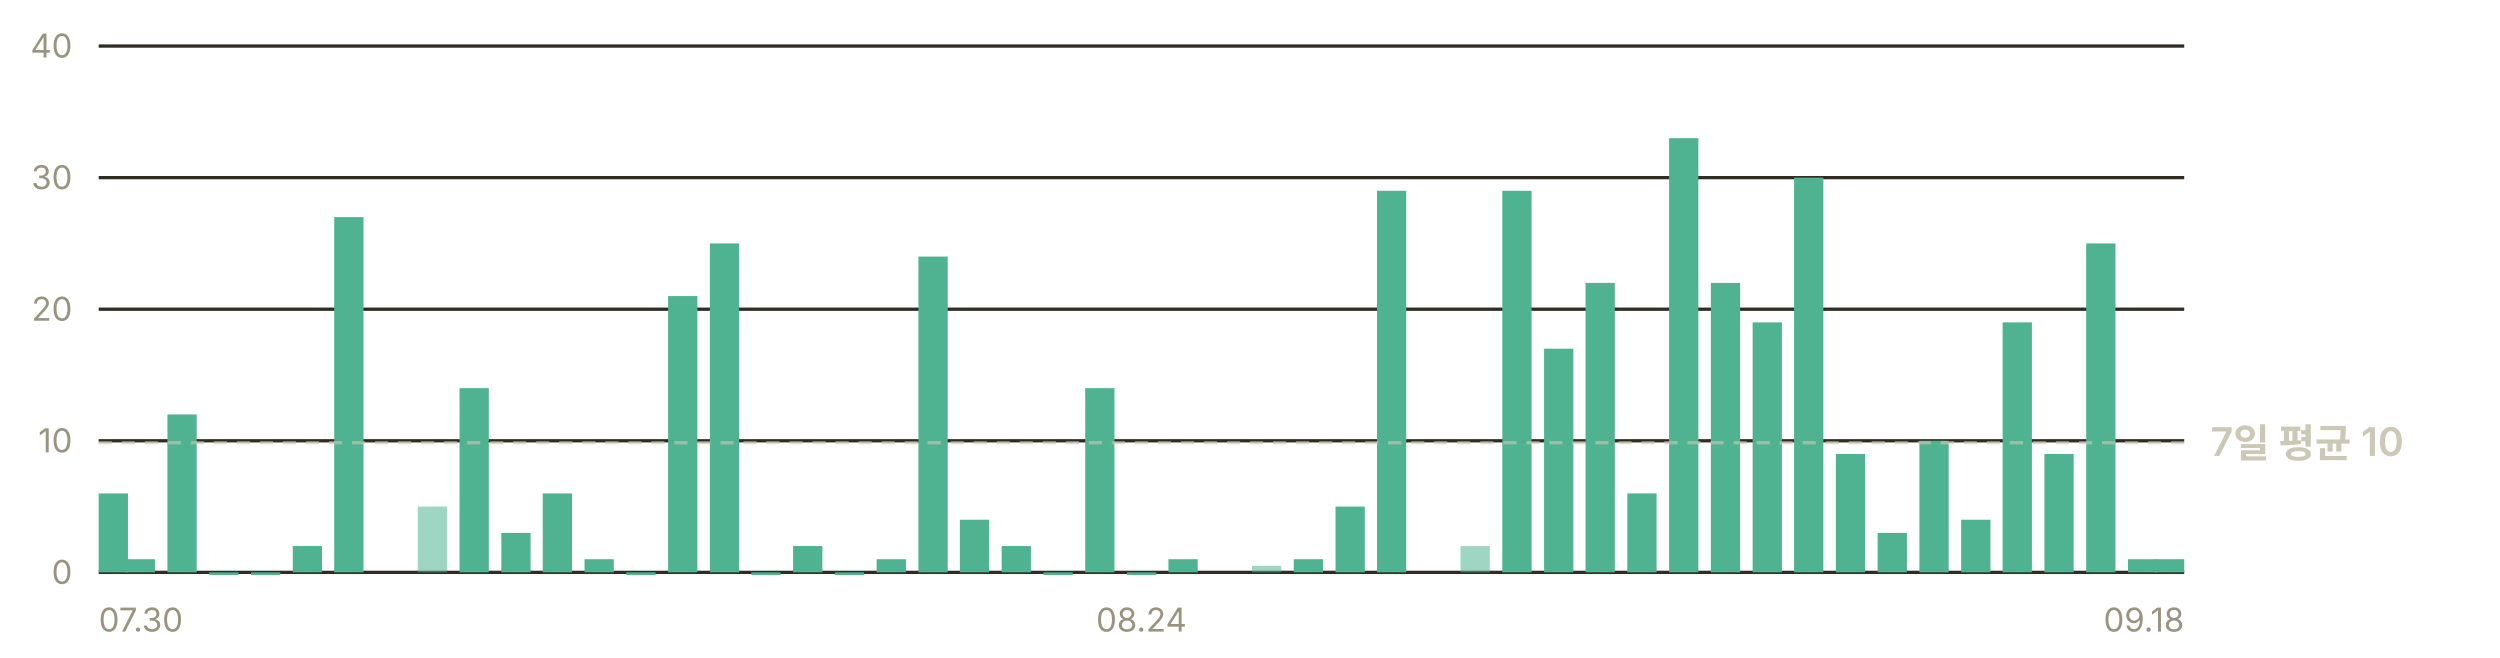
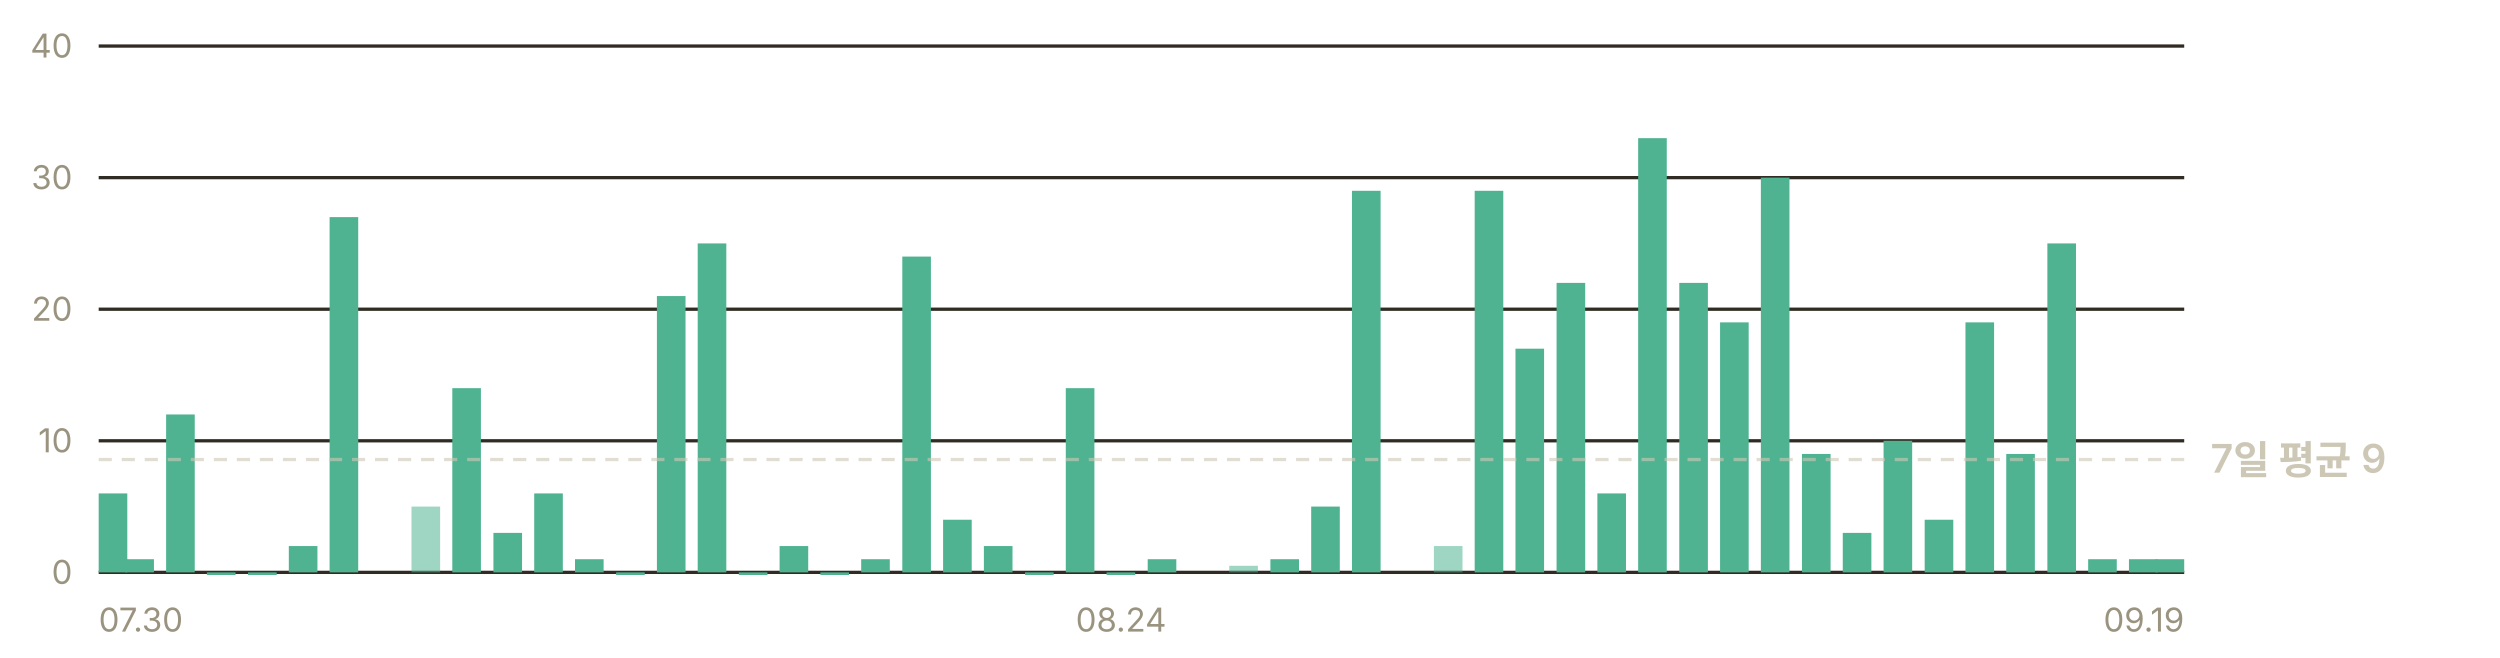
- <svg xmlns="http://www.w3.org/2000/svg" width="760" height="200" viewBox="0 0 760 200" role="img" aria-label="일별 앱 실행 추정 — 최근 7일 평균 하루 10회">
+ <svg xmlns="http://www.w3.org/2000/svg" width="760" height="200" viewBox="0 0 760 200" role="img" aria-label="일별 앱 실행 추정 — 최근 7일 평균 하루 9회">
  <g font-family="-apple-system, BlinkMacSystemFont, 'Segoe UI', 'Malgun Gothic', 'Apple SD Gothic Neo', sans-serif" font-size="11">
    <line x1="30" y1="174.0" x2="664" y2="174.0" stroke="#302c23" stroke-width="1" />
    <text x="22" y="177.5" fill="#9a937f" font-size="10" text-anchor="end">0</text>
    <line x1="30" y1="134.0" x2="664" y2="134.0" stroke="#302c23" stroke-width="1" />
    <text x="22" y="137.5" fill="#9a937f" font-size="10" text-anchor="end">10</text>
    <line x1="30" y1="94.0" x2="664" y2="94.0" stroke="#302c23" stroke-width="1" />
    <text x="22" y="97.5" fill="#9a937f" font-size="10" text-anchor="end">20</text>
    <line x1="30" y1="54.0" x2="664" y2="54.0" stroke="#302c23" stroke-width="1" />
    <text x="22" y="57.5" fill="#9a937f" font-size="10" text-anchor="end">30</text>
    <line x1="30" y1="14.0" x2="664" y2="14.0" stroke="#302c23" stroke-width="1" />
    <text x="22" y="17.5" fill="#9a937f" font-size="10" text-anchor="end">40</text>
-     <rect x="30.0" y="150.0" width="8.9" height="24.0" fill="#4fb391" />
-     <rect x="38.2" y="170.0" width="8.9" height="4.0" fill="#4fb391" />
-     <rect x="50.9" y="126.0" width="8.9" height="48.0" fill="#4fb391" />
-     <rect x="63.6" y="174.0" width="8.9" height="0.8" fill="#4fb391" />
-     <rect x="76.3" y="174.0" width="8.9" height="0.8" fill="#4fb391" />
-     <rect x="89.0" y="166.0" width="8.9" height="8.0" fill="#4fb391" />
-     <rect x="101.6" y="66.0" width="8.9" height="108.0" fill="#4fb391" />
-     <rect x="127.0" y="154.0" width="8.9" height="20.0" fill="#4fb391" opacity="0.55" />
-     <rect x="139.7" y="118.0" width="8.9" height="56.0" fill="#4fb391" />
-     <rect x="152.4" y="162.0" width="8.9" height="12.0" fill="#4fb391" />
-     <rect x="165.0" y="150.0" width="8.9" height="24.0" fill="#4fb391" />
-     <rect x="177.7" y="170.0" width="8.9" height="4.0" fill="#4fb391" />
-     <rect x="190.4" y="174.0" width="8.9" height="0.8" fill="#4fb391" />
-     <rect x="203.1" y="90.0" width="8.9" height="84.0" fill="#4fb391" />
-     <rect x="215.8" y="74.0" width="8.9" height="100.0" fill="#4fb391" />
-     <rect x="228.4" y="174.0" width="8.9" height="0.8" fill="#4fb391" />
-     <rect x="241.1" y="166.0" width="8.9" height="8.0" fill="#4fb391" />
-     <rect x="253.8" y="174.0" width="8.9" height="0.8" fill="#4fb391" />
-     <rect x="266.5" y="170.0" width="8.9" height="4.0" fill="#4fb391" />
-     <rect x="279.2" y="78.0" width="8.9" height="96.0" fill="#4fb391" />
-     <rect x="291.8" y="158.0" width="8.9" height="16.0" fill="#4fb391" />
-     <rect x="304.5" y="166.0" width="8.9" height="8.0" fill="#4fb391" />
-     <rect x="317.2" y="174.0" width="8.9" height="0.8" fill="#4fb391" />
-     <rect x="329.9" y="118.0" width="8.9" height="56.0" fill="#4fb391" />
-     <rect x="342.6" y="174.0" width="8.9" height="0.8" fill="#4fb391" />
-     <rect x="355.2" y="170.0" width="8.9" height="4.0" fill="#4fb391" />
-     <rect x="380.6" y="172.0" width="8.9" height="2.0" fill="#4fb391" opacity="0.55" />
-     <rect x="393.3" y="170.0" width="8.9" height="4.0" fill="#4fb391" />
-     <rect x="406.0" y="154.0" width="8.9" height="20.0" fill="#4fb391" />
-     <rect x="418.6" y="58.0" width="8.9" height="116.0" fill="#4fb391" />
-     <rect x="444.0" y="166.0" width="8.9" height="8.0" fill="#4fb391" opacity="0.55" />
-     <rect x="456.7" y="58.0" width="8.9" height="116.0" fill="#4fb391" />
-     <rect x="469.4" y="106.0" width="8.9" height="68.0" fill="#4fb391" />
-     <rect x="482.0" y="86.0" width="8.9" height="88.0" fill="#4fb391" />
-     <rect x="494.7" y="150.0" width="8.9" height="24.0" fill="#4fb391" />
-     <rect x="507.4" y="42.0" width="8.9" height="132.0" fill="#4fb391" />
-     <rect x="520.1" y="86.0" width="8.9" height="88.0" fill="#4fb391" />
-     <rect x="532.8" y="98.0" width="8.9" height="76.0" fill="#4fb391" />
-     <rect x="545.4" y="54.0" width="8.9" height="120.0" fill="#4fb391" />
-     <rect x="558.1" y="138.0" width="8.9" height="36.0" fill="#4fb391" />
-     <rect x="570.8" y="162.0" width="8.9" height="12.0" fill="#4fb391" />
-     <rect x="583.5" y="134.0" width="8.9" height="40.0" fill="#4fb391" />
-     <rect x="596.2" y="158.0" width="8.9" height="16.0" fill="#4fb391" />
-     <rect x="608.8" y="98.0" width="8.9" height="76.0" fill="#4fb391" />
-     <rect x="621.5" y="138.0" width="8.9" height="36.0" fill="#4fb391" />
-     <rect x="634.2" y="74.0" width="8.9" height="100.0" fill="#4fb391" />
-     <rect x="646.9" y="170.0" width="8.9" height="4.0" fill="#4fb391" />
-     <rect x="655.1" y="170.0" width="8.9" height="4.0" fill="#4fb391" />
-     <line x1="30" y1="134.6" x2="664" y2="134.6" stroke="#cdc7b6" stroke-width="1" stroke-dasharray="4 3" opacity="0.6" />
-     <text x="672" y="138.6" fill="#cdc7b6" font-size="12" font-weight="600">7일 평균 10</text>
+     <rect x="30.0" y="150.0" width="8.7" height="24.0" fill="#4fb391" />
+     <rect x="38.1" y="170.0" width="8.7" height="4.0" fill="#4fb391" />
+     <rect x="50.5" y="126.0" width="8.7" height="48.0" fill="#4fb391" />
+     <rect x="62.9" y="174.0" width="8.7" height="0.8" fill="#4fb391" />
+     <rect x="75.4" y="174.0" width="8.7" height="0.8" fill="#4fb391" />
+     <rect x="87.8" y="166.0" width="8.7" height="8.0" fill="#4fb391" />
+     <rect x="100.2" y="66.0" width="8.7" height="108.0" fill="#4fb391" />
+     <rect x="125.1" y="154.0" width="8.7" height="20.0" fill="#4fb391" opacity="0.55" />
+     <rect x="137.5" y="118.0" width="8.7" height="56.0" fill="#4fb391" />
+     <rect x="150.0" y="162.0" width="8.7" height="12.0" fill="#4fb391" />
+     <rect x="162.4" y="150.0" width="8.7" height="24.0" fill="#4fb391" />
+     <rect x="174.8" y="170.0" width="8.7" height="4.0" fill="#4fb391" />
+     <rect x="187.3" y="174.0" width="8.7" height="0.8" fill="#4fb391" />
+     <rect x="199.7" y="90.0" width="8.7" height="84.0" fill="#4fb391" />
+     <rect x="212.1" y="74.0" width="8.7" height="100.0" fill="#4fb391" />
+     <rect x="224.6" y="174.0" width="8.7" height="0.8" fill="#4fb391" />
+     <rect x="237.0" y="166.0" width="8.7" height="8.0" fill="#4fb391" />
+     <rect x="249.4" y="174.0" width="8.7" height="0.8" fill="#4fb391" />
+     <rect x="261.8" y="170.0" width="8.7" height="4.0" fill="#4fb391" />
+     <rect x="274.3" y="78.0" width="8.7" height="96.0" fill="#4fb391" />
+     <rect x="286.7" y="158.0" width="8.7" height="16.0" fill="#4fb391" />
+     <rect x="299.1" y="166.0" width="8.7" height="8.0" fill="#4fb391" />
+     <rect x="311.6" y="174.0" width="8.7" height="0.8" fill="#4fb391" />
+     <rect x="324.0" y="118.0" width="8.7" height="56.0" fill="#4fb391" />
+     <rect x="336.4" y="174.0" width="8.7" height="0.8" fill="#4fb391" />
+     <rect x="348.9" y="170.0" width="8.7" height="4.0" fill="#4fb391" />
+     <rect x="373.7" y="172.0" width="8.7" height="2.0" fill="#4fb391" opacity="0.55" />
+     <rect x="386.2" y="170.0" width="8.7" height="4.0" fill="#4fb391" />
+     <rect x="398.6" y="154.0" width="8.7" height="20.0" fill="#4fb391" />
+     <rect x="411.0" y="58.0" width="8.7" height="116.0" fill="#4fb391" />
+     <rect x="435.9" y="166.0" width="8.7" height="8.0" fill="#4fb391" opacity="0.55" />
+     <rect x="448.3" y="58.0" width="8.7" height="116.0" fill="#4fb391" />
+     <rect x="460.7" y="106.0" width="8.7" height="68.0" fill="#4fb391" />
+     <rect x="473.2" y="86.0" width="8.7" height="88.0" fill="#4fb391" />
+     <rect x="485.6" y="150.0" width="8.7" height="24.0" fill="#4fb391" />
+     <rect x="498.0" y="42.0" width="8.7" height="132.0" fill="#4fb391" />
+     <rect x="510.5" y="86.0" width="8.7" height="88.0" fill="#4fb391" />
+     <rect x="522.9" y="98.0" width="8.7" height="76.0" fill="#4fb391" />
+     <rect x="535.3" y="54.0" width="8.7" height="120.0" fill="#4fb391" />
+     <rect x="547.8" y="138.0" width="8.7" height="36.0" fill="#4fb391" />
+     <rect x="560.2" y="162.0" width="8.7" height="12.0" fill="#4fb391" />
+     <rect x="572.6" y="134.0" width="8.7" height="40.0" fill="#4fb391" />
+     <rect x="585.1" y="158.0" width="8.7" height="16.0" fill="#4fb391" />
+     <rect x="597.5" y="98.0" width="8.7" height="76.0" fill="#4fb391" />
+     <rect x="609.9" y="138.0" width="8.7" height="36.0" fill="#4fb391" />
+     <rect x="622.4" y="74.0" width="8.7" height="100.0" fill="#4fb391" />
+     <rect x="634.8" y="170.0" width="8.7" height="4.0" fill="#4fb391" />
+     <rect x="647.2" y="170.0" width="8.7" height="4.0" fill="#4fb391" />
+     <rect x="655.3" y="170.0" width="8.7" height="4.0" fill="#4fb391" />
+     <line x1="30" y1="139.7" x2="664" y2="139.7" stroke="#cdc7b6" stroke-width="1" stroke-dasharray="4 3" opacity="0.6" />
+     <text x="672" y="143.7" fill="#cdc7b6" font-size="12" font-weight="600">7일 평균 9</text>
    <text x="30.0" y="192" fill="#9a937f" font-size="10" text-anchor="start">07.30</text>
-     <text x="347.0" y="192" fill="#9a937f" font-size="10" text-anchor="middle">08.24</text>
-     <text x="664.0" y="192" fill="#9a937f" font-size="10" text-anchor="end">09.18</text>
+     <text x="340.8" y="192" fill="#9a937f" font-size="10" text-anchor="middle">08.24</text>
+     <text x="664.0" y="192" fill="#9a937f" font-size="10" text-anchor="end">09.19</text>
  </g>
</svg>
